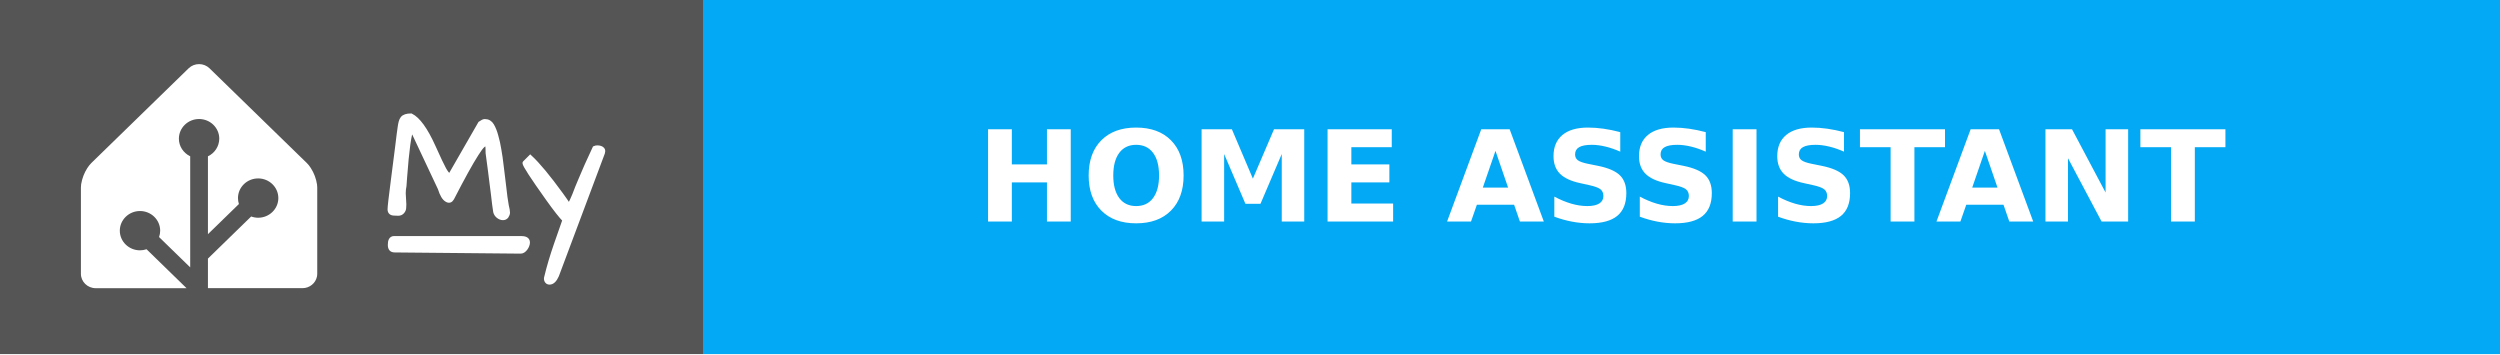
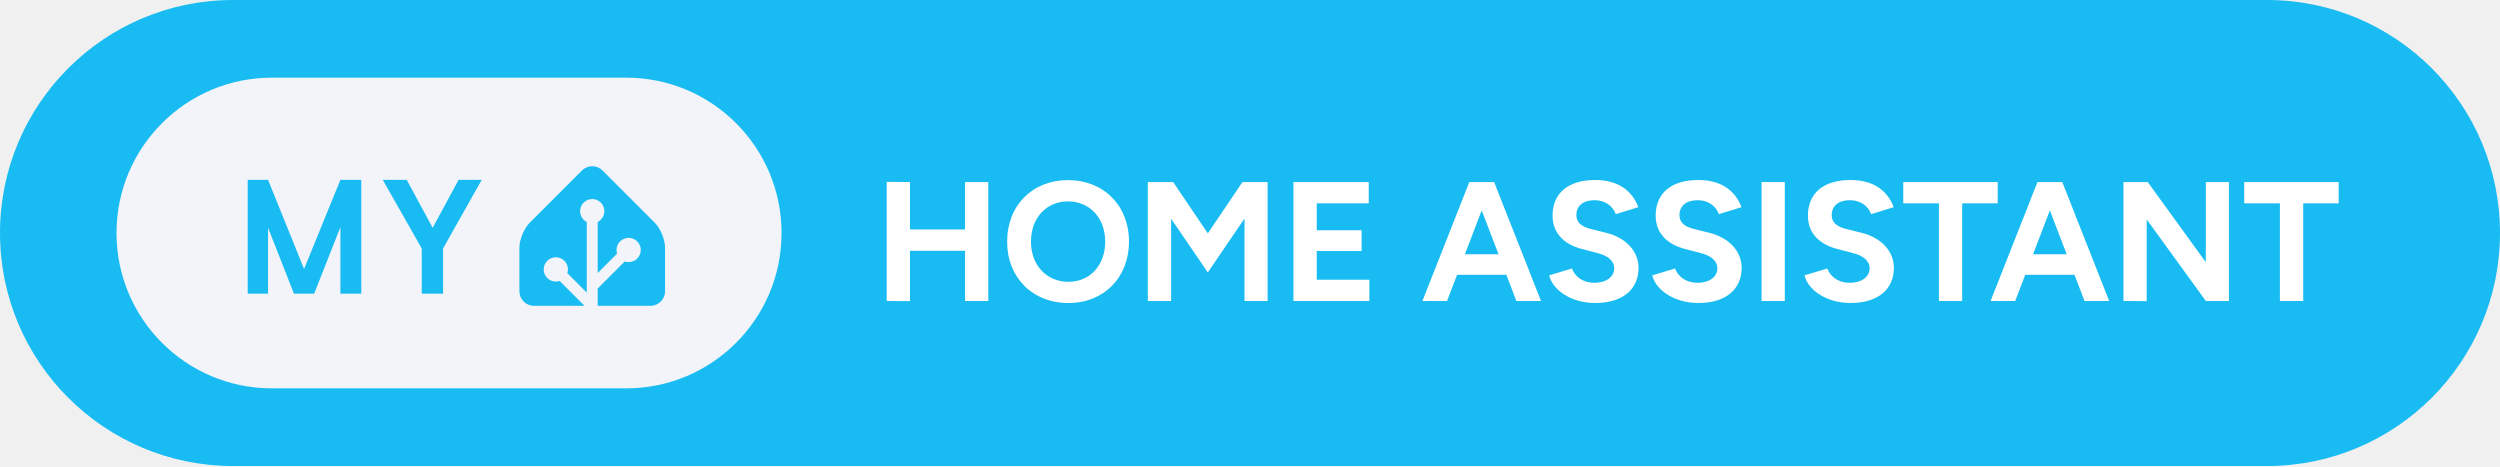
- <svg xmlns="http://www.w3.org/2000/svg" width="197.5" height="28" aria-label="MY: HOME ASSISTANT" style="border-radius:4px">
-   <g shape-rendering="crispEdges">
-     <path fill="#555" d="M0 0h55.5v28H0z" />
-     <path fill="#03a9f4" d="M55.5 0h142v28h-142z" />
-   </g>
-   <g fill="#fff" font-family="Verdana,Geneva,DejaVu Sans,sans-serif" font-size="100" text-anchor="middle" text-rendering="geometricPrecision">
-     <path d="M15.727 5.065c-.3 0-.598.11-.825.331l-7.685 7.48a2.555 2.555 0 0 0-.32.402 3.666 3.476 0 0 0-.48 1.246c-.002.016-.007.032-.008.047a1.863 1.863 0 0 0-.017.245v6.815c0 .624.525 1.136 1.167 1.136h7.178l-3.16-3.077a1.546 1.466 0 0 1-.517.086c-.88 0-1.595-.697-1.595-1.553 0-.855.716-1.552 1.595-1.552s1.594.697 1.594 1.552a1.5 1.5 0 0 1-.088.504l2.46 2.395v-8.775a1.642 1.557 0 0 1-.894-1.393c0-.855.716-1.552 1.595-1.552s1.595.697 1.595 1.552a1.55 1.55 0 0 1-.895 1.393V18.5l2.447-2.382a1.68 1.592 0 0 1-.074-.47c0-.856.715-1.553 1.594-1.553.88 0 1.595.697 1.595 1.553s-.716 1.553-1.595 1.553a1.61 1.61 0 0 1-.551-.099l-3.416 3.326v2.337h7.468c.562 0 1.034-.39 1.143-.907.015-.074.024-.15.024-.228v-6.815a2.031 1.926 0 0 0-.017-.244 3.646 3.457 0 0 0-.488-1.293 2.783 2.639 0 0 0-.155-.218 2.04 1.934 0 0 0-.166-.184l-7.685-7.48a1.148 1.088 0 0 0-.824-.332z" />
-     <g style="stroke-width:.3;stroke:#fff">
-       <path d="m31.903 15.27.048.872q0 .072-.012.263 0 .191-.143.347-.132.143-.335.143-.192 0-.3-.012-.394 0-.394-.347 0-.287.263-2.307.263-2.032.335-2.618l.12-.98q.06-.407.083-.598.024-.192.072-.383.048-.191.144-.31.179-.228.693-.228.86.43 1.77 2.44.645 1.434.86 1.816.215.383.419.526l2.39-4.16q.252-.18.383-.18.383 0 .586.347.203.347.335.85.143.49.239 1.087.107.598.18 1.255.083.646.155 1.268.167 1.494.25 1.876.096.383.096.55 0 .156-.107.311-.108.144-.3.144-.19 0-.382-.144-.191-.155-.239-.37-.036-.227-.084-.586-.035-.359-.095-.801-.06-.454-.12-.945-.06-.502-.12-.956l-.107-.801-.072-.538q0-.24-.012-.442-.012-.204-.095-.251-.084-.048-.263.12-.168.155-.478.645-.67 1.04-1.937 3.503-.168.298-.443.131-.322-.18-.55-.92l-2.2-4.675q-.286.574-.525 3.802-.036.394-.048.67-.06.298-.06.585zM44.007 21.773q-.251.562-.598.562-.168 0-.251-.156-.072-.143 0-.346.263-1.112.753-2.535.502-1.423.67-1.913-.419-.418-1.316-1.674-1.84-2.582-1.84-2.833 0-.012.011-.024l.455-.454q.944.873 2.462 2.965.383.526.61.884.251-.502.395-.86l.227-.586.25-.598q.407-.992 1.125-2.522.107-.048.227-.048.299 0 .43.155.048.06.048.144 0 .071-.024.143zM31.14 18.797h10.006c.28 0 .57.055.57.357s-.29.735-.57.733l-9.962-.094c-.28-.003-.396-.15-.396-.451 0-.302.073-.545.353-.545z" />
+ <svg xmlns="http://www.w3.org/2000/svg" width="257.5" height="48" aria-label="My Home Assistant" version="1.1" viewBox="0 0 515 96" style="border-radius:24px">
+   <rect width="515" height="96" rx="48" fill="#18BCF2" />
+   <path d="m182.66 62 4.79 0.03v-10.36h11.35v10.33h4.79v-24.5h-4.79v9.77h-11.35v-9.77l-4.79-0.04zm37.45 0.42c7.28 0 12.46-5.25 12.46-12.64 0-7.42-5.18-12.67-12.57-12.67-7.34 0-12.53 5.22-12.53 12.67 0 7.39 5.22 12.64 12.64 12.64zm0-4.37c-4.55 0-7.73-3.43-7.73-8.27 0-4.86 3.15-8.29 7.62-8.29 4.52 0 7.67 3.43 7.67 8.29 0 4.84-3.11 8.27-7.56 8.27zm16.34 3.95h4.8v-16.94l7.56 11.06 7.56-11.1v16.98h4.76v-24.5h-4.76v0.03l-0.42-0.03-7.14 10.57-7.14-10.57-0.42 0.03v-0.03h-4.8zm30 0h15.64v-4.37h-10.84v-5.92h9.24v-4.27h-9.24v-5.56h10.71v-4.38h-15.51zm26.57 0h5.07l2.07-5.39h10.15l2.06 5.39h5.08l-9.66-24.5h-5.11zm8.75-9.62 3.46-9.04 3.47 9.04zm26.84 10.04c5.71 0 8.93-2.87 8.93-7.25 0-3.25-2.42-6.15-6.65-7.21l-3.22-0.8c-1.82-0.46-2.94-1.3-2.94-2.83 0-1.93 1.4-3.09 3.74-3.09 2.28 0 3.82 1.3 4.38 2.87l4.65-1.43c-1.29-3.43-4.2-5.6-8.89-5.6-5.6 0-8.78 2.73-8.78 7.35 0 3.64 2.45 5.95 6.05 6.86l3.19 0.84c2.17 0.53 3.46 1.61 3.46 3.15 0 1.78-1.71 3.01-4.2 2.98-2.34-0.04-3.92-1.34-4.51-2.95l-4.69 1.41c0.7 3.01 4.51 5.7 9.48 5.7zm21.25 0c5.7 0 8.92-2.87 8.92-7.25 0-3.25-2.41-6.15-6.65-7.21l-3.22-0.8c-1.82-0.46-2.94-1.3-2.94-2.83 0-1.93 1.4-3.09 3.75-3.09 2.27 0 3.81 1.3 4.37 2.87l4.66-1.43c-1.3-3.43-4.2-5.6-8.89-5.6-5.6 0-8.79 2.73-8.79 7.35 0 3.64 2.45 5.95 6.06 6.86l3.18 0.84c2.17 0.53 3.47 1.61 3.47 3.15 0 1.78-1.72 3.01-4.2 2.98-2.35-0.04-3.92-1.34-4.52-2.95l-4.69 1.41c0.7 3.01 4.52 5.7 9.49 5.7zm13.02-0.42h4.79v-24.5h-4.79zm18.34 0.42c5.7 0 8.92-2.87 8.92-7.25 0-3.25-2.41-6.15-6.65-7.21l-3.22-0.8c-1.82-0.46-2.94-1.3-2.94-2.83 0-1.93 1.4-3.09 3.75-3.09 2.27 0 3.81 1.3 4.37 2.87l4.66-1.43c-1.3-3.43-4.2-5.6-8.89-5.6-5.6 0-8.79 2.73-8.79 7.35 0 3.64 2.45 5.95 6.06 6.86l3.18 0.84c2.17 0.53 3.47 1.61 3.47 3.15 0 1.78-1.72 3.01-4.2 2.98-2.35-0.04-3.92-1.34-4.52-2.95l-4.69 1.41c0.7 3.01 4.52 5.7 9.49 5.7zm18.2-0.42h4.79v-20.12h7.32v-4.38h-19.46v4.38h7.35zm10.64 0h5.07l2.07-5.39h10.15l2.06 5.39h5.08l-9.66-24.5h-5.11zm8.75-9.62 3.46-9.04 3.47 9.04zm18.62 9.62 4.79 0.03v-16.83l12.18 16.8h4.76v-24.5h-4.76v16.52l-11.97-16.52h-5zm32.23 0h4.8v-20.12h7.31v-4.38h-19.46v4.38h7.35z" fill="#fff" />
+   <g transform="translate(-320)">
+     <rect x="344" y="16" width="137" height="64" rx="32" fill="#f2f4f9" />
+     <path d="m394.42 37.047v23.453h-4.297v-13.703l-5.406 13.703h-4.157l-5.343-13.594v13.594h-4.188v-23.453h4.188l7.422 18.36 7.484-18.36zm9.365 0 5.344 9.89 5.344-9.89h4.766l-7.969 14.14v9.313h-4.391v-9.313l-8.031-14.14zm53.216 22.953c0 1.65-1.35 3-3 3h-24c-1.65 0-3-1.35-3-3v-9c0-1.65 0.95-3.95 2.12-5.12l10.76-10.76a3 3 0 0 1 4.24 0l10.76 10.76c1.17 1.17 2.12 3.47 2.12 5.12z" fill="#18bcf2" />
+     <g stroke="#f2f4f9">
+       <path d="m442 45.5a2 2 0 1 0 0-4 2 2 0 0 0 0 4z" fill="#f2f4f9" />
+       <path d="m449.5 53.5a2 2 0 1 0 0-4 2 2 0 0 0 0 4zm-15 4a2 2 0 1 0 0-4 2 2 0 0 0 0 4z" fill="#f2f4f9" stroke-miterlimit="10" />
+       <path d="m442 43.48v19.52l-7.5-7.5m15-4.04-7.41 7.41" fill="none" stroke-miterlimit="10" stroke-width="2.25" />
    </g>
-     <text x="1265" y="175" font-weight="bold" textLength="1180" transform="scale(.1)">HOME ASSISTANT</text>
  </g>
</svg>
